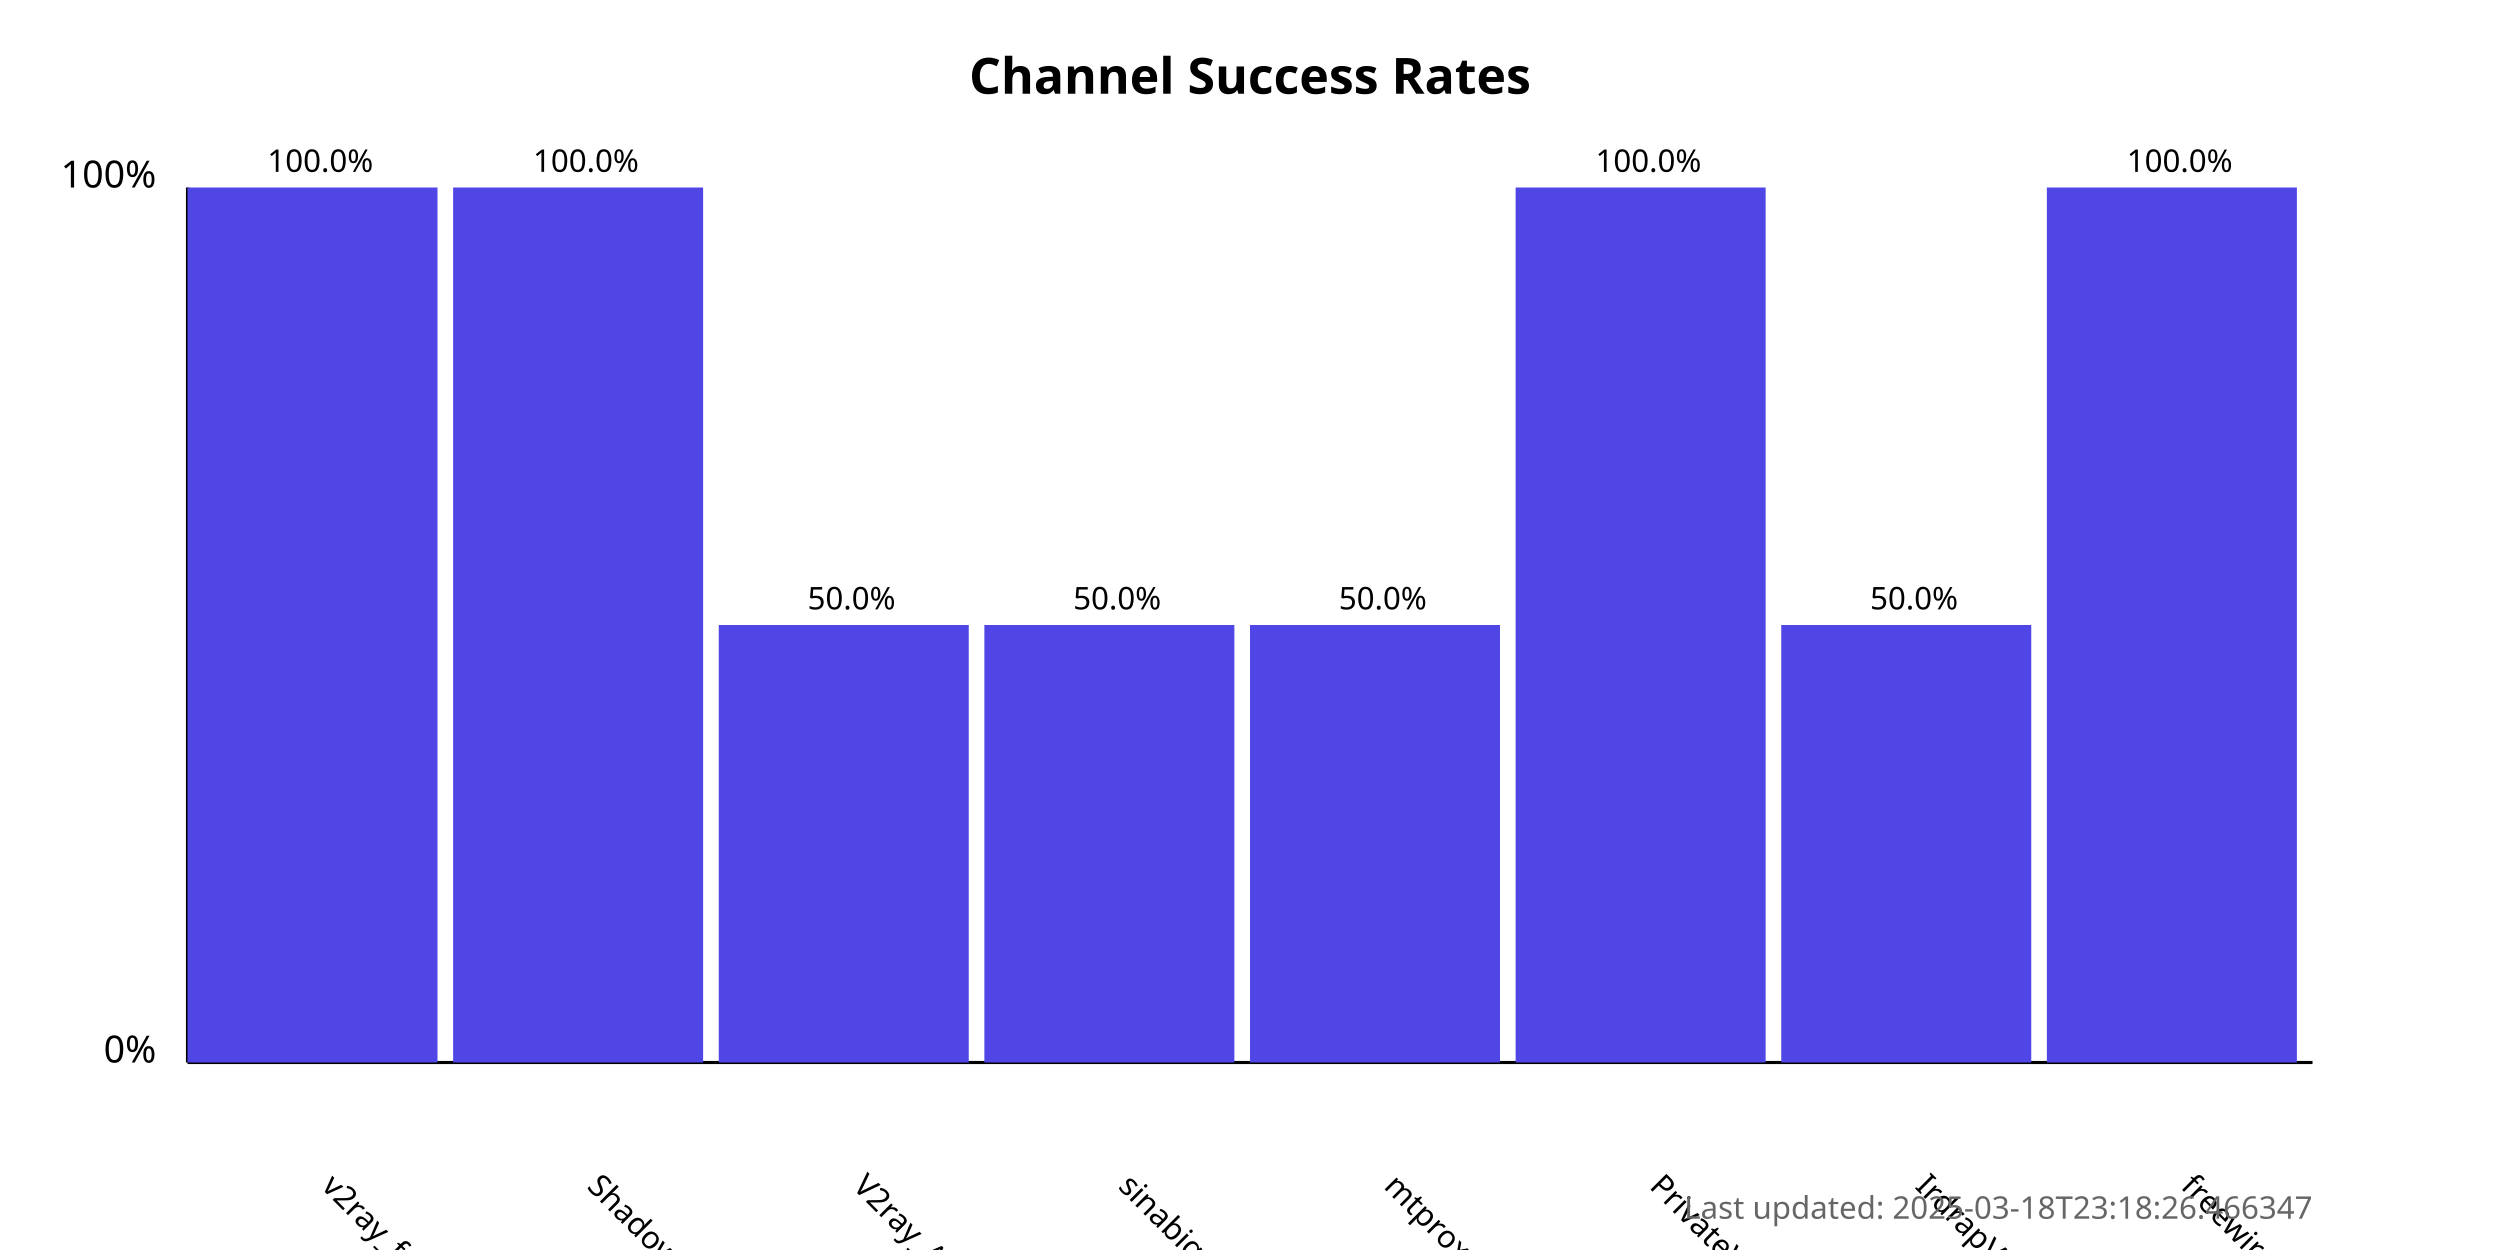
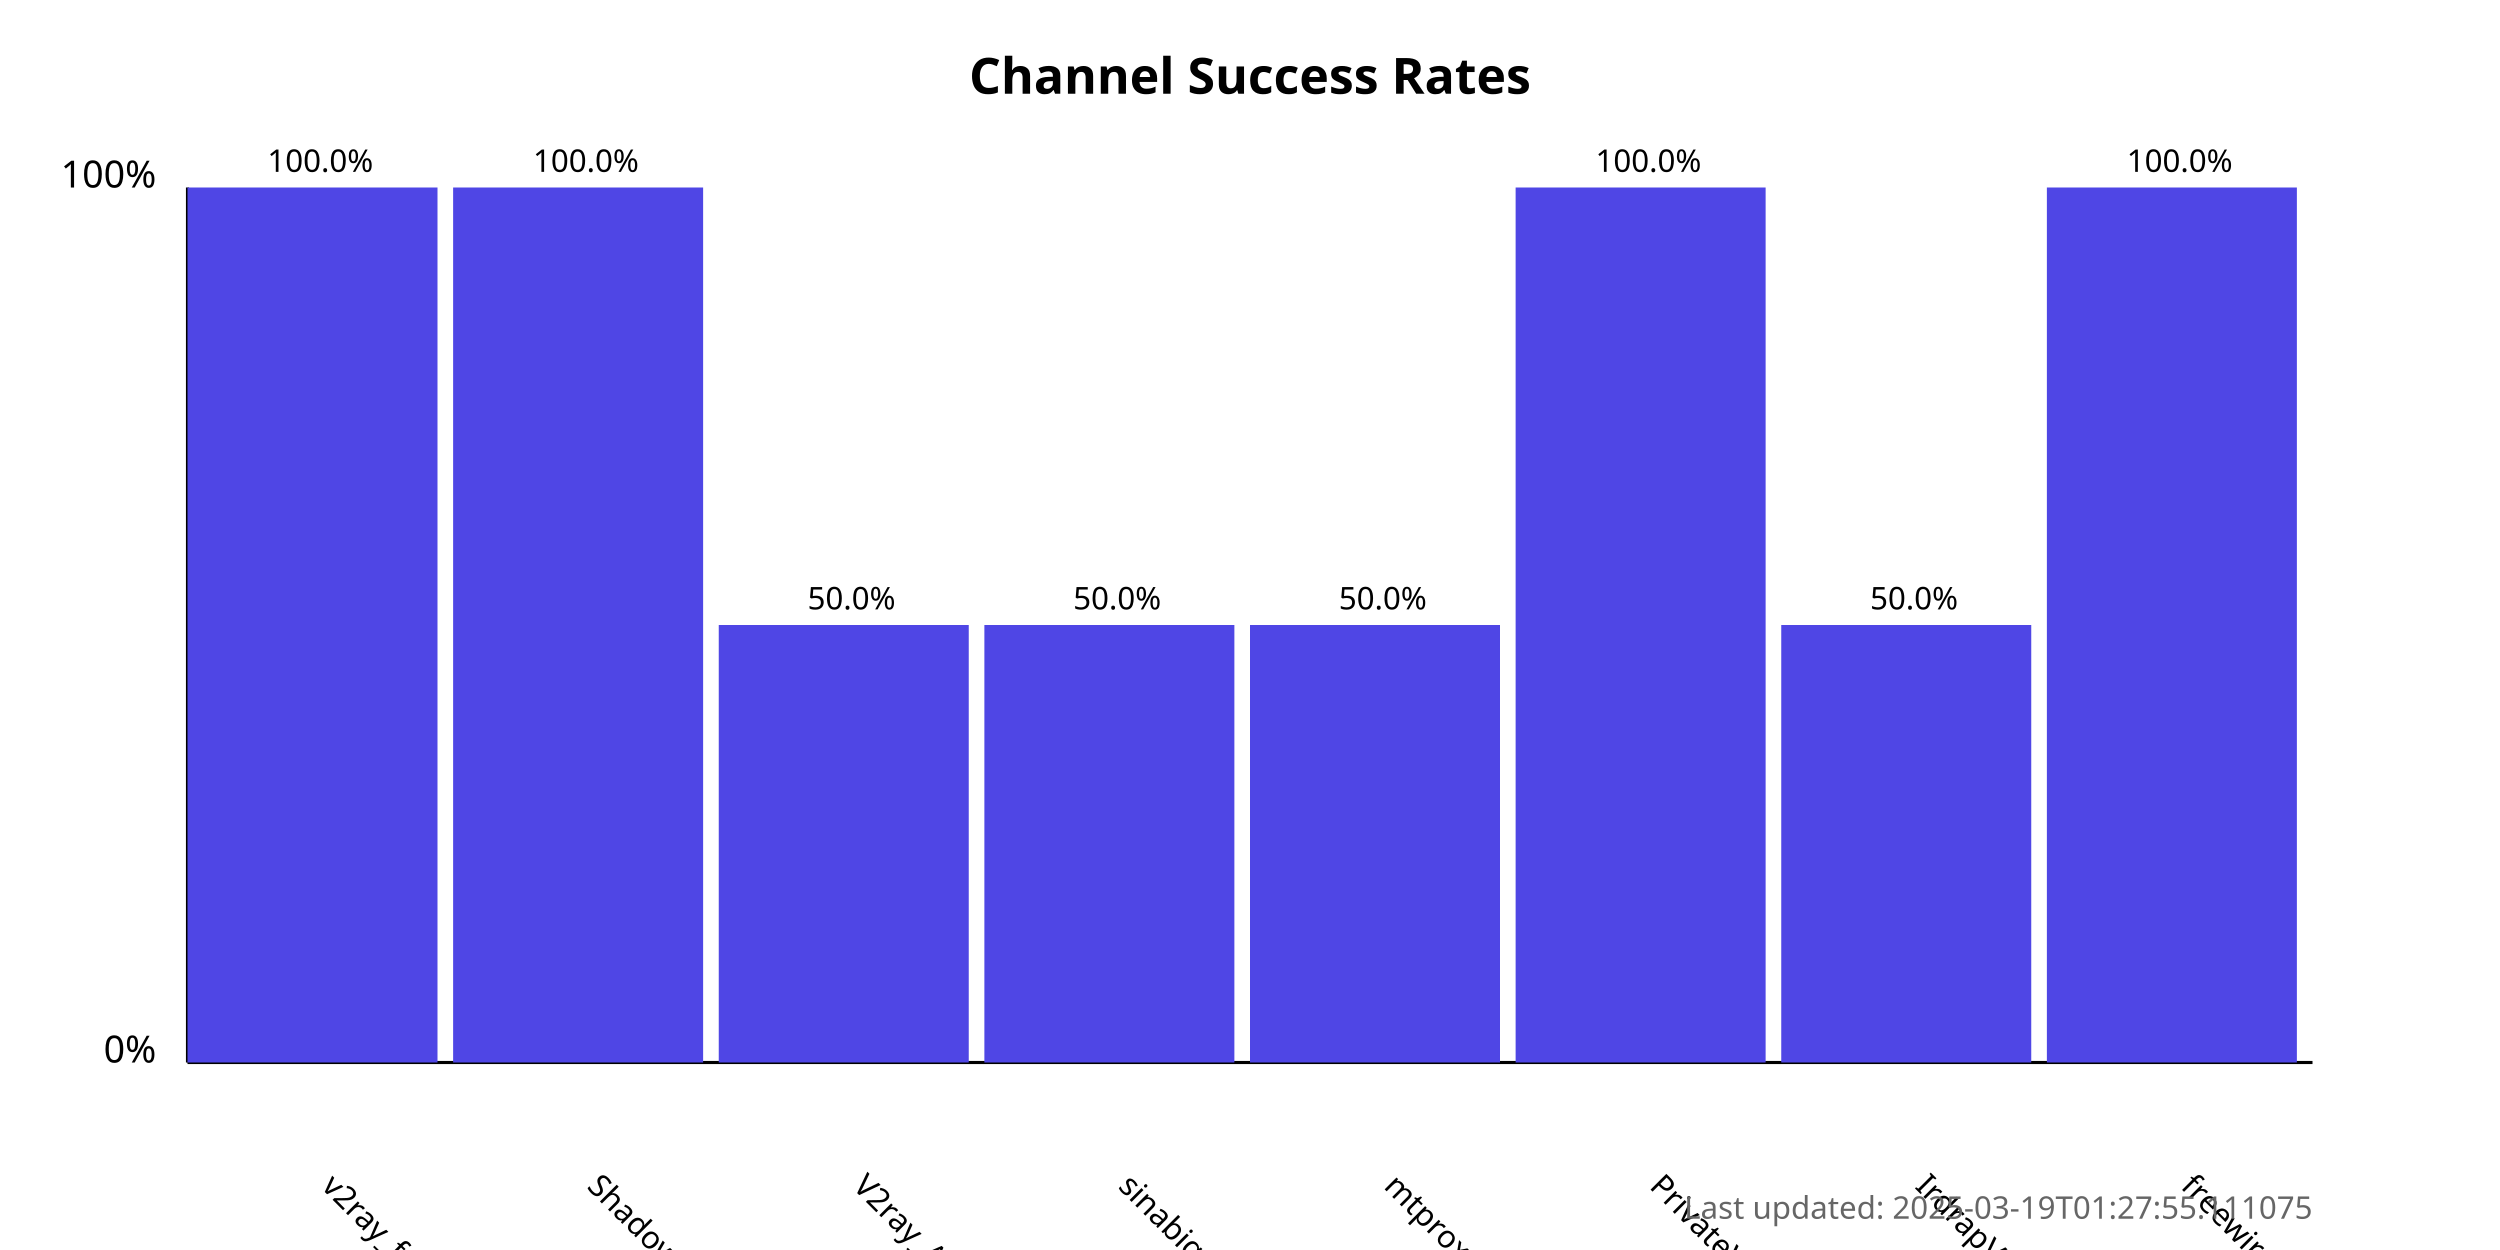
<svg xmlns="http://www.w3.org/2000/svg" width="800" height="400">
  <style>
            .chart-title { font: bold 16px sans-serif; }
            .axis-label { font: 12px sans-serif; }
            .tick-label { font: 10px sans-serif; }
            .bar { fill: #4f46e5; }
            .bar:hover { fill: #6366f1; }
            .timestamp { font: 10px sans-serif; fill: #666; }
        </style>
  <text x="400.0" y="30" text-anchor="middle" class="chart-title">
            Channel Success Rates
        </text>
  <line x1="60" y1="340" x2="60" y2="60" stroke="black" stroke-width="1" />
  <line x1="60" y1="340" x2="740" y2="340" stroke="black" stroke-width="1" />
  <text x="50" y="340" text-anchor="end" class="axis-label">0%</text>
  <text x="50" y="60" text-anchor="end" class="axis-label">100%</text>
  <g>
    <rect x="60" y="60.0" width="80.0" height="280.0" class="bar" />
    <text x="102.5" y="380" transform="rotate(45, 102.5, 380)" text-anchor="start" class="tick-label">
                v2ray_free_conf
            </text>
    <text x="102.5" y="55.0" text-anchor="middle" class="tick-label">
                100.0%
            </text>
  </g>
  <g>
    <rect x="145.0" y="60.0" width="80.0" height="280.0" class="bar" />
    <text x="187.5" y="380" transform="rotate(45, 187.5, 380)" text-anchor="start" class="tick-label">
                ShadowProxy66
            </text>
    <text x="187.5" y="55.0" text-anchor="middle" class="tick-label">
                100.0%
            </text>
  </g>
  <g>
    <rect x="230.0" y="200.0" width="80.0" height="140.0" class="bar" />
    <text x="272.5" y="380" transform="rotate(45, 272.5, 380)" text-anchor="start" class="tick-label">
                V2ray_Alpha
            </text>
    <text x="272.5" y="195.0" text-anchor="middle" class="tick-label">
                50.0%
            </text>
  </g>
  <g>
    <rect x="315.0" y="200.0" width="80.0" height="140.0" class="bar" />
    <text x="357.5" y="380" transform="rotate(45, 357.5, 380)" text-anchor="start" class="tick-label">
                sinabigo
            </text>
    <text x="357.5" y="195.0" text-anchor="middle" class="tick-label">
                50.0%
            </text>
  </g>
  <g>
    <rect x="400.0" y="200.0" width="80.0" height="140.0" class="bar" />
    <text x="442.5" y="380" transform="rotate(45, 442.5, 380)" text-anchor="start" class="tick-label">
                mtproxy_lists
            </text>
    <text x="442.5" y="195.0" text-anchor="middle" class="tick-label">
                50.0%
            </text>
  </g>
  <g>
    <rect x="485.0" y="60.0" width="80.0" height="280.0" class="bar" />
    <text x="527.5" y="380" transform="rotate(45, 527.5, 380)" text-anchor="start" class="tick-label">
                PrivateVPNs
            </text>
    <text x="527.5" y="55.0" text-anchor="middle" class="tick-label">
                100.0%
            </text>
  </g>
  <g>
    <rect x="570.0" y="200.0" width="80.0" height="140.0" class="bar" />
    <text x="612.5" y="380" transform="rotate(45, 612.5, 380)" text-anchor="start" class="tick-label">
                IrdrapVPNnews
            </text>
    <text x="612.5" y="195.0" text-anchor="middle" class="tick-label">
                50.0%
            </text>
  </g>
  <g>
    <rect x="655.0" y="60.0" width="80.0" height="280.0" class="bar" />
    <text x="697.5" y="380" transform="rotate(45, 697.5, 380)" text-anchor="start" class="tick-label">
                freewireguard
            </text>
    <text x="697.5" y="55.0" text-anchor="middle" class="tick-label">
                100.0%
            </text>
  </g>
  <text x="740" y="390" text-anchor="end" class="timestamp">
-             Last updated: 2025-03-18T23:18:26.466347
+             Last updated: 2025-03-19T01:27:55.111075
        </text>
</svg>
